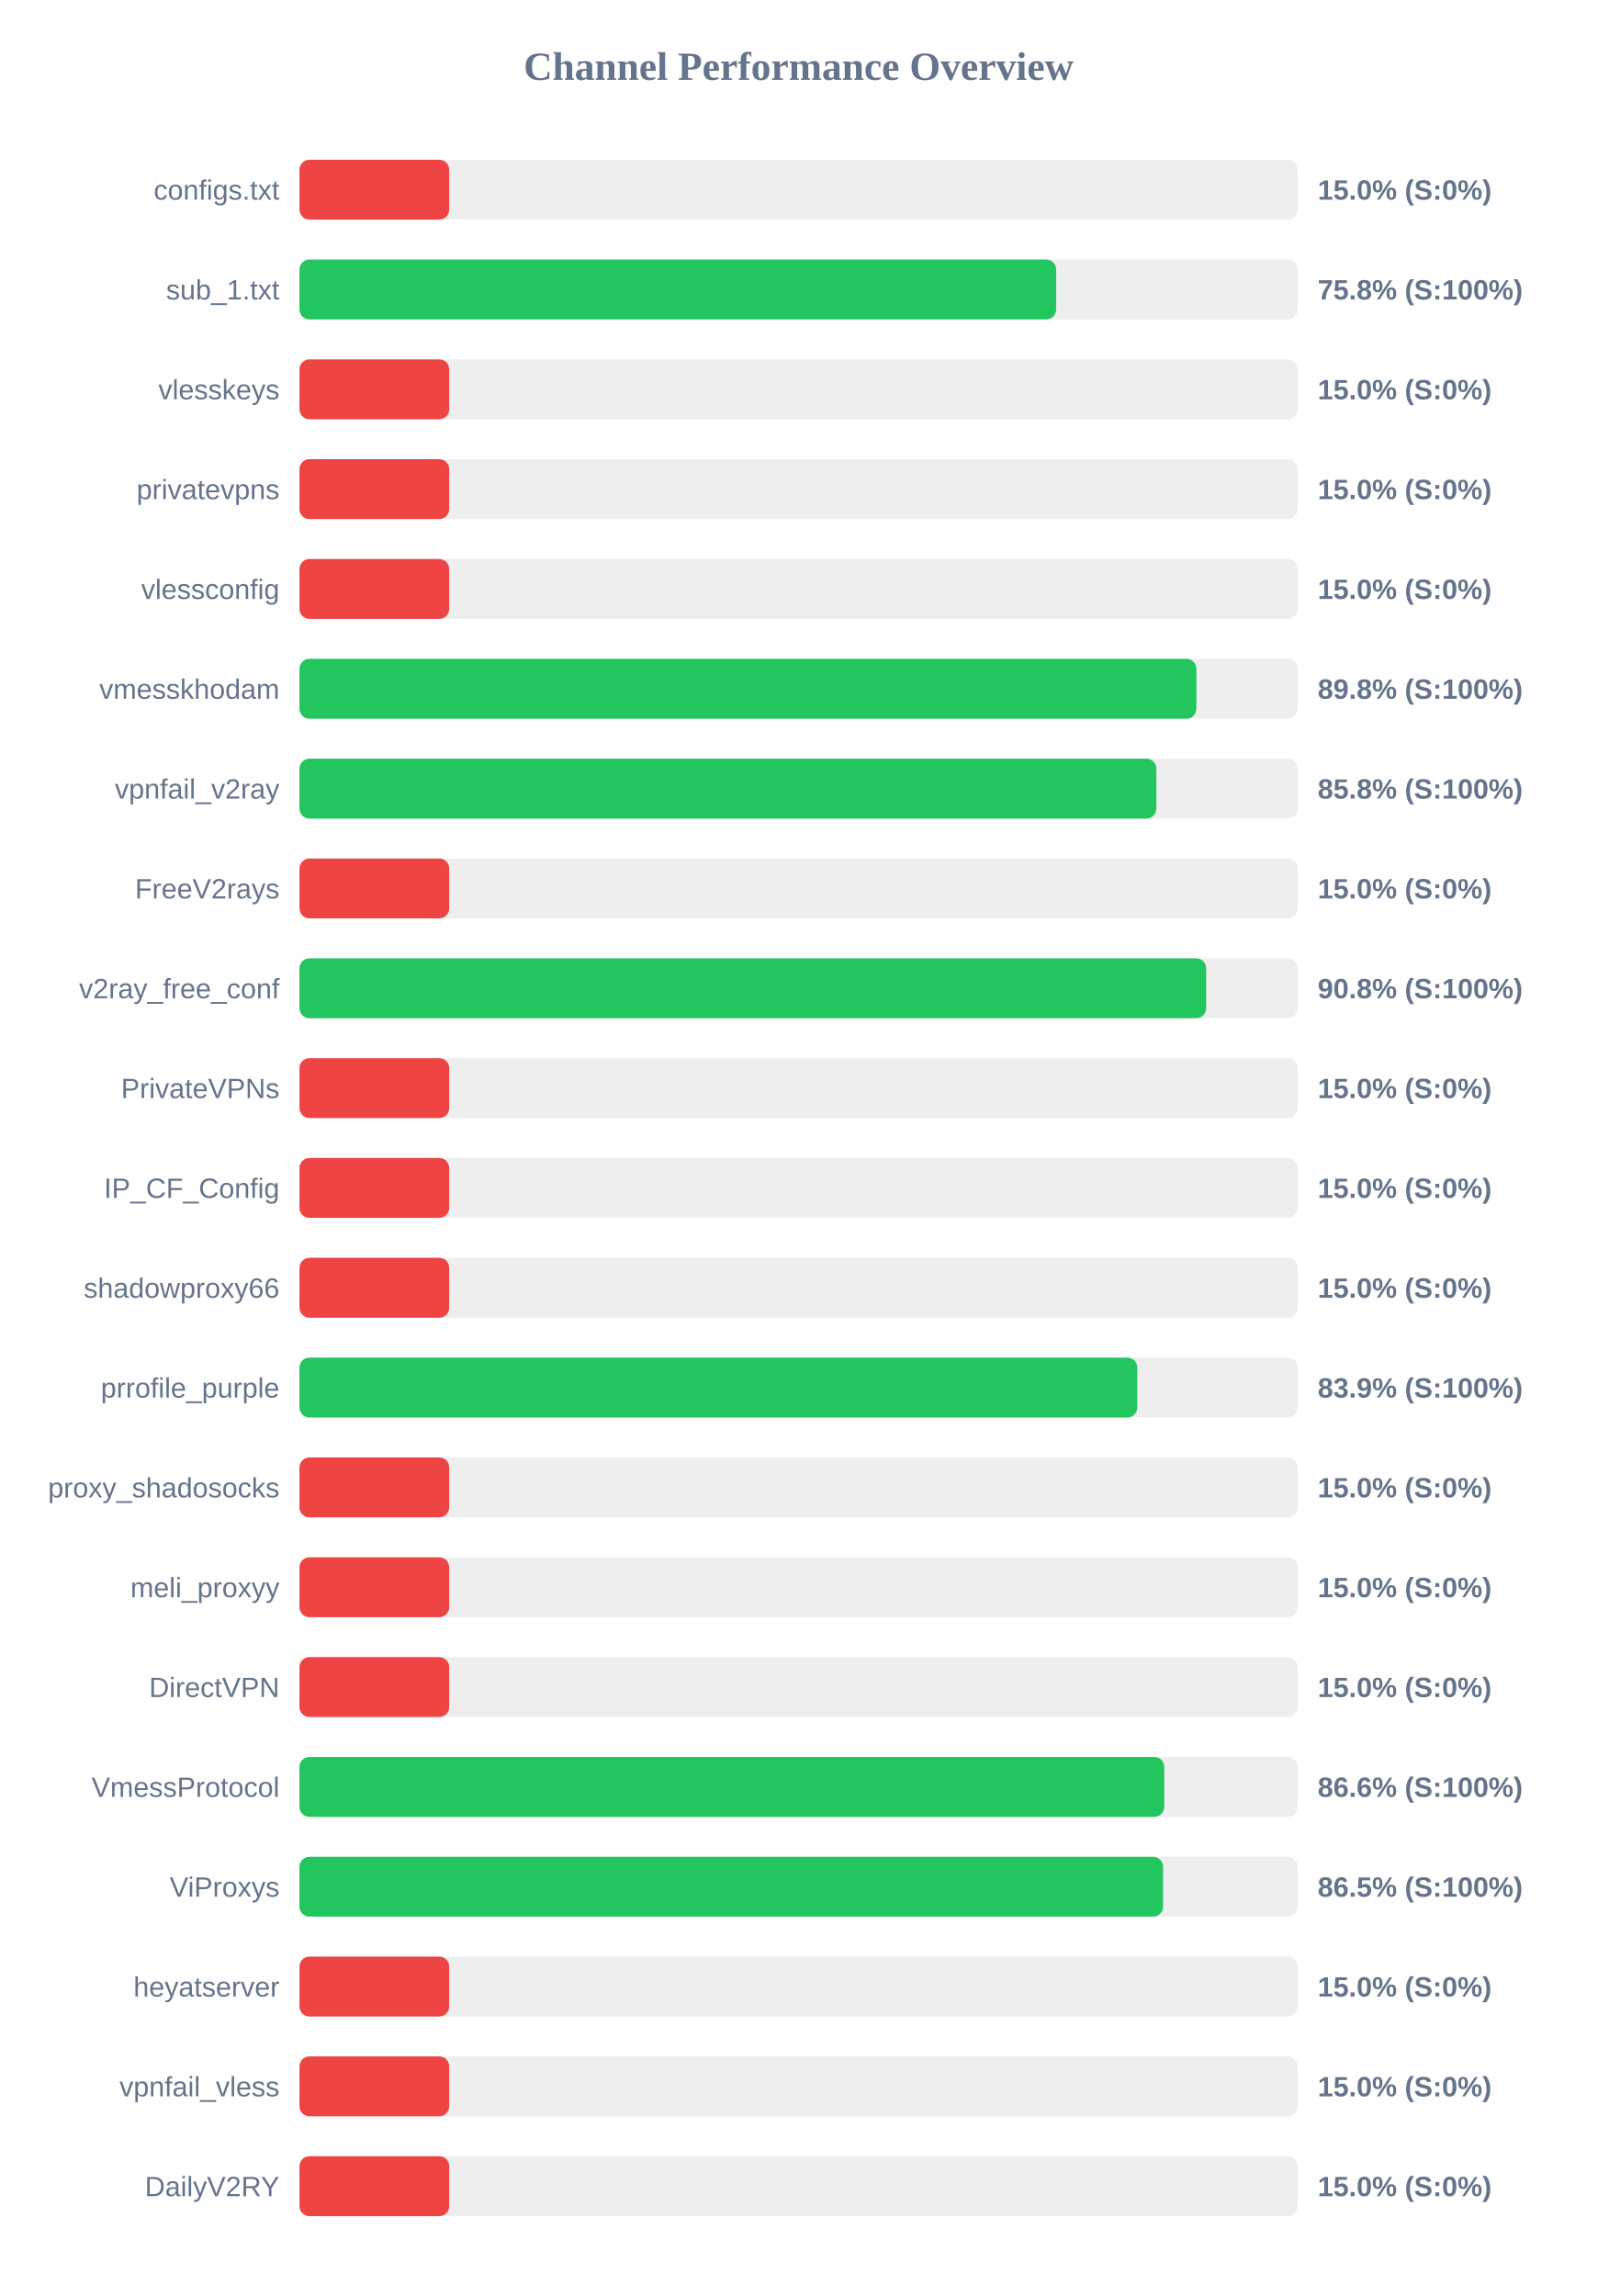
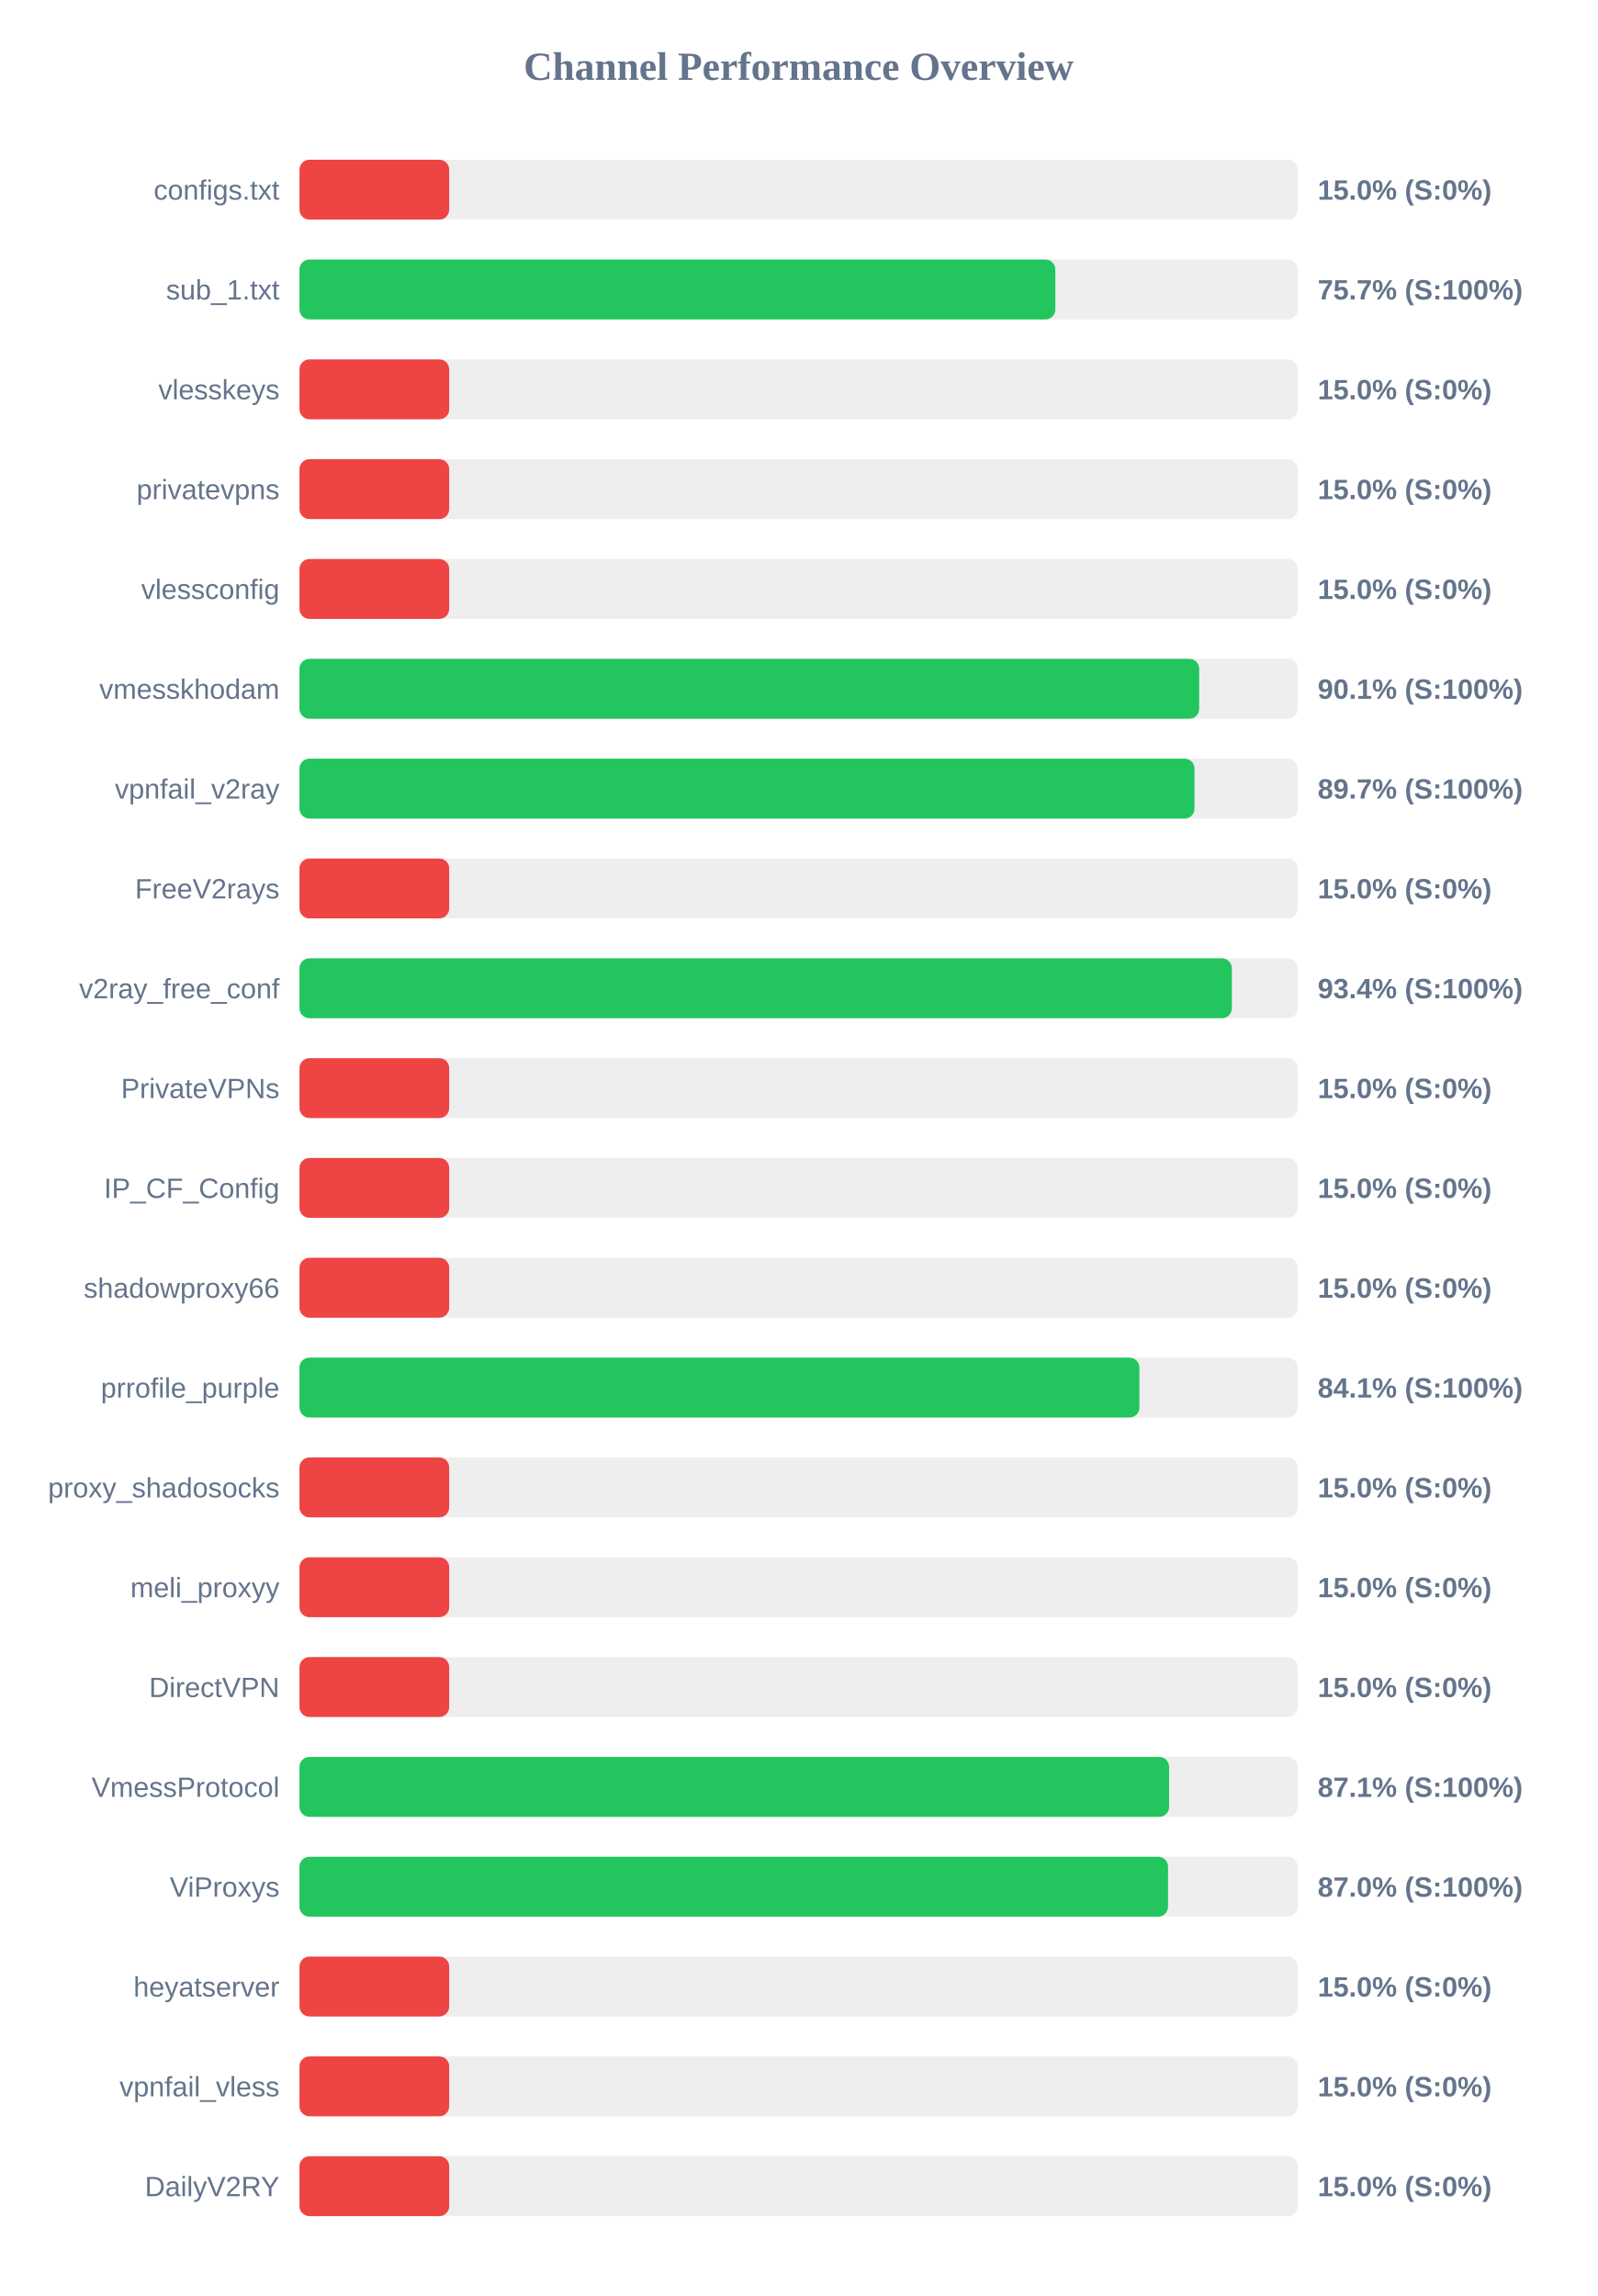
<svg xmlns="http://www.w3.org/2000/svg" width="800" height="1150" version="1.1">
  <style>
        .row { font: 14px Arial; fill: #64748b; }
        .score { font: bold 14px Arial; fill: #64748b; }
    </style>
  <text x="400" y="40" text-anchor="middle" font-size="20px" font-weight="bold" fill="#64748b">Channel Performance Overview</text>
  <rect x="150" y="80" width="500" height="30" fill="#eee" rx="5" />
  <rect x="150" y="80" width="75.0" height="30" fill="#ef4444" rx="5" />
  <text x="140" y="100" text-anchor="end" class="row">configs.txt</text>
  <text x="660" y="100" text-anchor="start" class="score">15.0% (S:0%)</text>
  <rect x="150" y="130" width="500" height="30" fill="#eee" rx="5" />
-   <rect x="150" y="130" width="379.0" height="30" fill="#22c55e" rx="5" />
+   <rect x="150" y="130" width="378.6" height="30" fill="#22c55e" rx="5" />
  <text x="140" y="150" text-anchor="end" class="row">sub_1.txt</text>
-   <text x="660" y="150" text-anchor="start" class="score">75.8% (S:100%)</text>
+   <text x="660" y="150" text-anchor="start" class="score">75.7% (S:100%)</text>
  <rect x="150" y="180" width="500" height="30" fill="#eee" rx="5" />
  <rect x="150" y="180" width="75.0" height="30" fill="#ef4444" rx="5" />
  <text x="140" y="200" text-anchor="end" class="row">vlesskeys</text>
  <text x="660" y="200" text-anchor="start" class="score">15.0% (S:0%)</text>
  <rect x="150" y="230" width="500" height="30" fill="#eee" rx="5" />
  <rect x="150" y="230" width="75.0" height="30" fill="#ef4444" rx="5" />
  <text x="140" y="250" text-anchor="end" class="row">privatevpns</text>
  <text x="660" y="250" text-anchor="start" class="score">15.0% (S:0%)</text>
  <rect x="150" y="280" width="500" height="30" fill="#eee" rx="5" />
  <rect x="150" y="280" width="75.0" height="30" fill="#ef4444" rx="5" />
  <text x="140" y="300" text-anchor="end" class="row">vlessconfig</text>
  <text x="660" y="300" text-anchor="start" class="score">15.0% (S:0%)</text>
  <rect x="150" y="330" width="500" height="30" fill="#eee" rx="5" />
-   <rect x="150" y="330" width="449.25" height="30" fill="#22c55e" rx="5" />
+   <rect x="150" y="330" width="450.65" height="30" fill="#22c55e" rx="5" />
  <text x="140" y="350" text-anchor="end" class="row">vmesskhodam</text>
-   <text x="660" y="350" text-anchor="start" class="score">89.8% (S:100%)</text>
+   <text x="660" y="350" text-anchor="start" class="score">90.1% (S:100%)</text>
  <rect x="150" y="380" width="500" height="30" fill="#eee" rx="5" />
-   <rect x="150" y="380" width="429.2" height="30" fill="#22c55e" rx="5" />
+   <rect x="150" y="380" width="448.3" height="30" fill="#22c55e" rx="5" />
  <text x="140" y="400" text-anchor="end" class="row">vpnfail_v2ray</text>
-   <text x="660" y="400" text-anchor="start" class="score">85.8% (S:100%)</text>
+   <text x="660" y="400" text-anchor="start" class="score">89.7% (S:100%)</text>
  <rect x="150" y="430" width="500" height="30" fill="#eee" rx="5" />
  <rect x="150" y="430" width="75.0" height="30" fill="#ef4444" rx="5" />
  <text x="140" y="450" text-anchor="end" class="row">FreeV2rays</text>
  <text x="660" y="450" text-anchor="start" class="score">15.0% (S:0%)</text>
  <rect x="150" y="480" width="500" height="30" fill="#eee" rx="5" />
-   <rect x="150" y="480" width="454.15" height="30" fill="#22c55e" rx="5" />
+   <rect x="150" y="480" width="467.0" height="30" fill="#22c55e" rx="5" />
  <text x="140" y="500" text-anchor="end" class="row">v2ray_free_conf</text>
-   <text x="660" y="500" text-anchor="start" class="score">90.8% (S:100%)</text>
+   <text x="660" y="500" text-anchor="start" class="score">93.4% (S:100%)</text>
  <rect x="150" y="530" width="500" height="30" fill="#eee" rx="5" />
  <rect x="150" y="530" width="75.0" height="30" fill="#ef4444" rx="5" />
  <text x="140" y="550" text-anchor="end" class="row">PrivateVPNs</text>
  <text x="660" y="550" text-anchor="start" class="score">15.0% (S:0%)</text>
  <rect x="150" y="580" width="500" height="30" fill="#eee" rx="5" />
  <rect x="150" y="580" width="75.0" height="30" fill="#ef4444" rx="5" />
  <text x="140" y="600" text-anchor="end" class="row">IP_CF_Config</text>
  <text x="660" y="600" text-anchor="start" class="score">15.0% (S:0%)</text>
  <rect x="150" y="630" width="500" height="30" fill="#eee" rx="5" />
  <rect x="150" y="630" width="75.0" height="30" fill="#ef4444" rx="5" />
  <text x="140" y="650" text-anchor="end" class="row">shadowproxy66</text>
  <text x="660" y="650" text-anchor="start" class="score">15.0% (S:0%)</text>
  <rect x="150" y="680" width="500" height="30" fill="#eee" rx="5" />
-   <rect x="150" y="680" width="419.65" height="30" fill="#22c55e" rx="5" />
+   <rect x="150" y="680" width="420.7" height="30" fill="#22c55e" rx="5" />
  <text x="140" y="700" text-anchor="end" class="row">prrofile_purple</text>
-   <text x="660" y="700" text-anchor="start" class="score">83.9% (S:100%)</text>
+   <text x="660" y="700" text-anchor="start" class="score">84.1% (S:100%)</text>
  <rect x="150" y="730" width="500" height="30" fill="#eee" rx="5" />
  <rect x="150" y="730" width="75.0" height="30" fill="#ef4444" rx="5" />
  <text x="140" y="750" text-anchor="end" class="row">proxy_shadosocks</text>
  <text x="660" y="750" text-anchor="start" class="score">15.0% (S:0%)</text>
  <rect x="150" y="780" width="500" height="30" fill="#eee" rx="5" />
  <rect x="150" y="780" width="75.0" height="30" fill="#ef4444" rx="5" />
  <text x="140" y="800" text-anchor="end" class="row">meli_proxyy</text>
  <text x="660" y="800" text-anchor="start" class="score">15.0% (S:0%)</text>
  <rect x="150" y="830" width="500" height="30" fill="#eee" rx="5" />
  <rect x="150" y="830" width="75.0" height="30" fill="#ef4444" rx="5" />
  <text x="140" y="850" text-anchor="end" class="row">DirectVPN</text>
  <text x="660" y="850" text-anchor="start" class="score">15.0% (S:0%)</text>
  <rect x="150" y="880" width="500" height="30" fill="#eee" rx="5" />
-   <rect x="150" y="880" width="433.15" height="30" fill="#22c55e" rx="5" />
+   <rect x="150" y="880" width="435.6" height="30" fill="#22c55e" rx="5" />
  <text x="140" y="900" text-anchor="end" class="row">VmessProtocol</text>
-   <text x="660" y="900" text-anchor="start" class="score">86.6% (S:100%)</text>
+   <text x="660" y="900" text-anchor="start" class="score">87.1% (S:100%)</text>
  <rect x="150" y="930" width="500" height="30" fill="#eee" rx="5" />
-   <rect x="150" y="930" width="432.55" height="30" fill="#22c55e" rx="5" />
+   <rect x="150" y="930" width="435.05" height="30" fill="#22c55e" rx="5" />
  <text x="140" y="950" text-anchor="end" class="row">ViProxys</text>
-   <text x="660" y="950" text-anchor="start" class="score">86.5% (S:100%)</text>
+   <text x="660" y="950" text-anchor="start" class="score">87.0% (S:100%)</text>
  <rect x="150" y="980" width="500" height="30" fill="#eee" rx="5" />
  <rect x="150" y="980" width="75.0" height="30" fill="#ef4444" rx="5" />
  <text x="140" y="1000" text-anchor="end" class="row">heyatserver</text>
  <text x="660" y="1000" text-anchor="start" class="score">15.0% (S:0%)</text>
  <rect x="150" y="1030" width="500" height="30" fill="#eee" rx="5" />
  <rect x="150" y="1030" width="75.0" height="30" fill="#ef4444" rx="5" />
  <text x="140" y="1050" text-anchor="end" class="row">vpnfail_vless</text>
  <text x="660" y="1050" text-anchor="start" class="score">15.0% (S:0%)</text>
  <rect x="150" y="1080" width="500" height="30" fill="#eee" rx="5" />
  <rect x="150" y="1080" width="75.0" height="30" fill="#ef4444" rx="5" />
  <text x="140" y="1100" text-anchor="end" class="row">DailyV2RY</text>
  <text x="660" y="1100" text-anchor="start" class="score">15.0% (S:0%)</text>
</svg>
